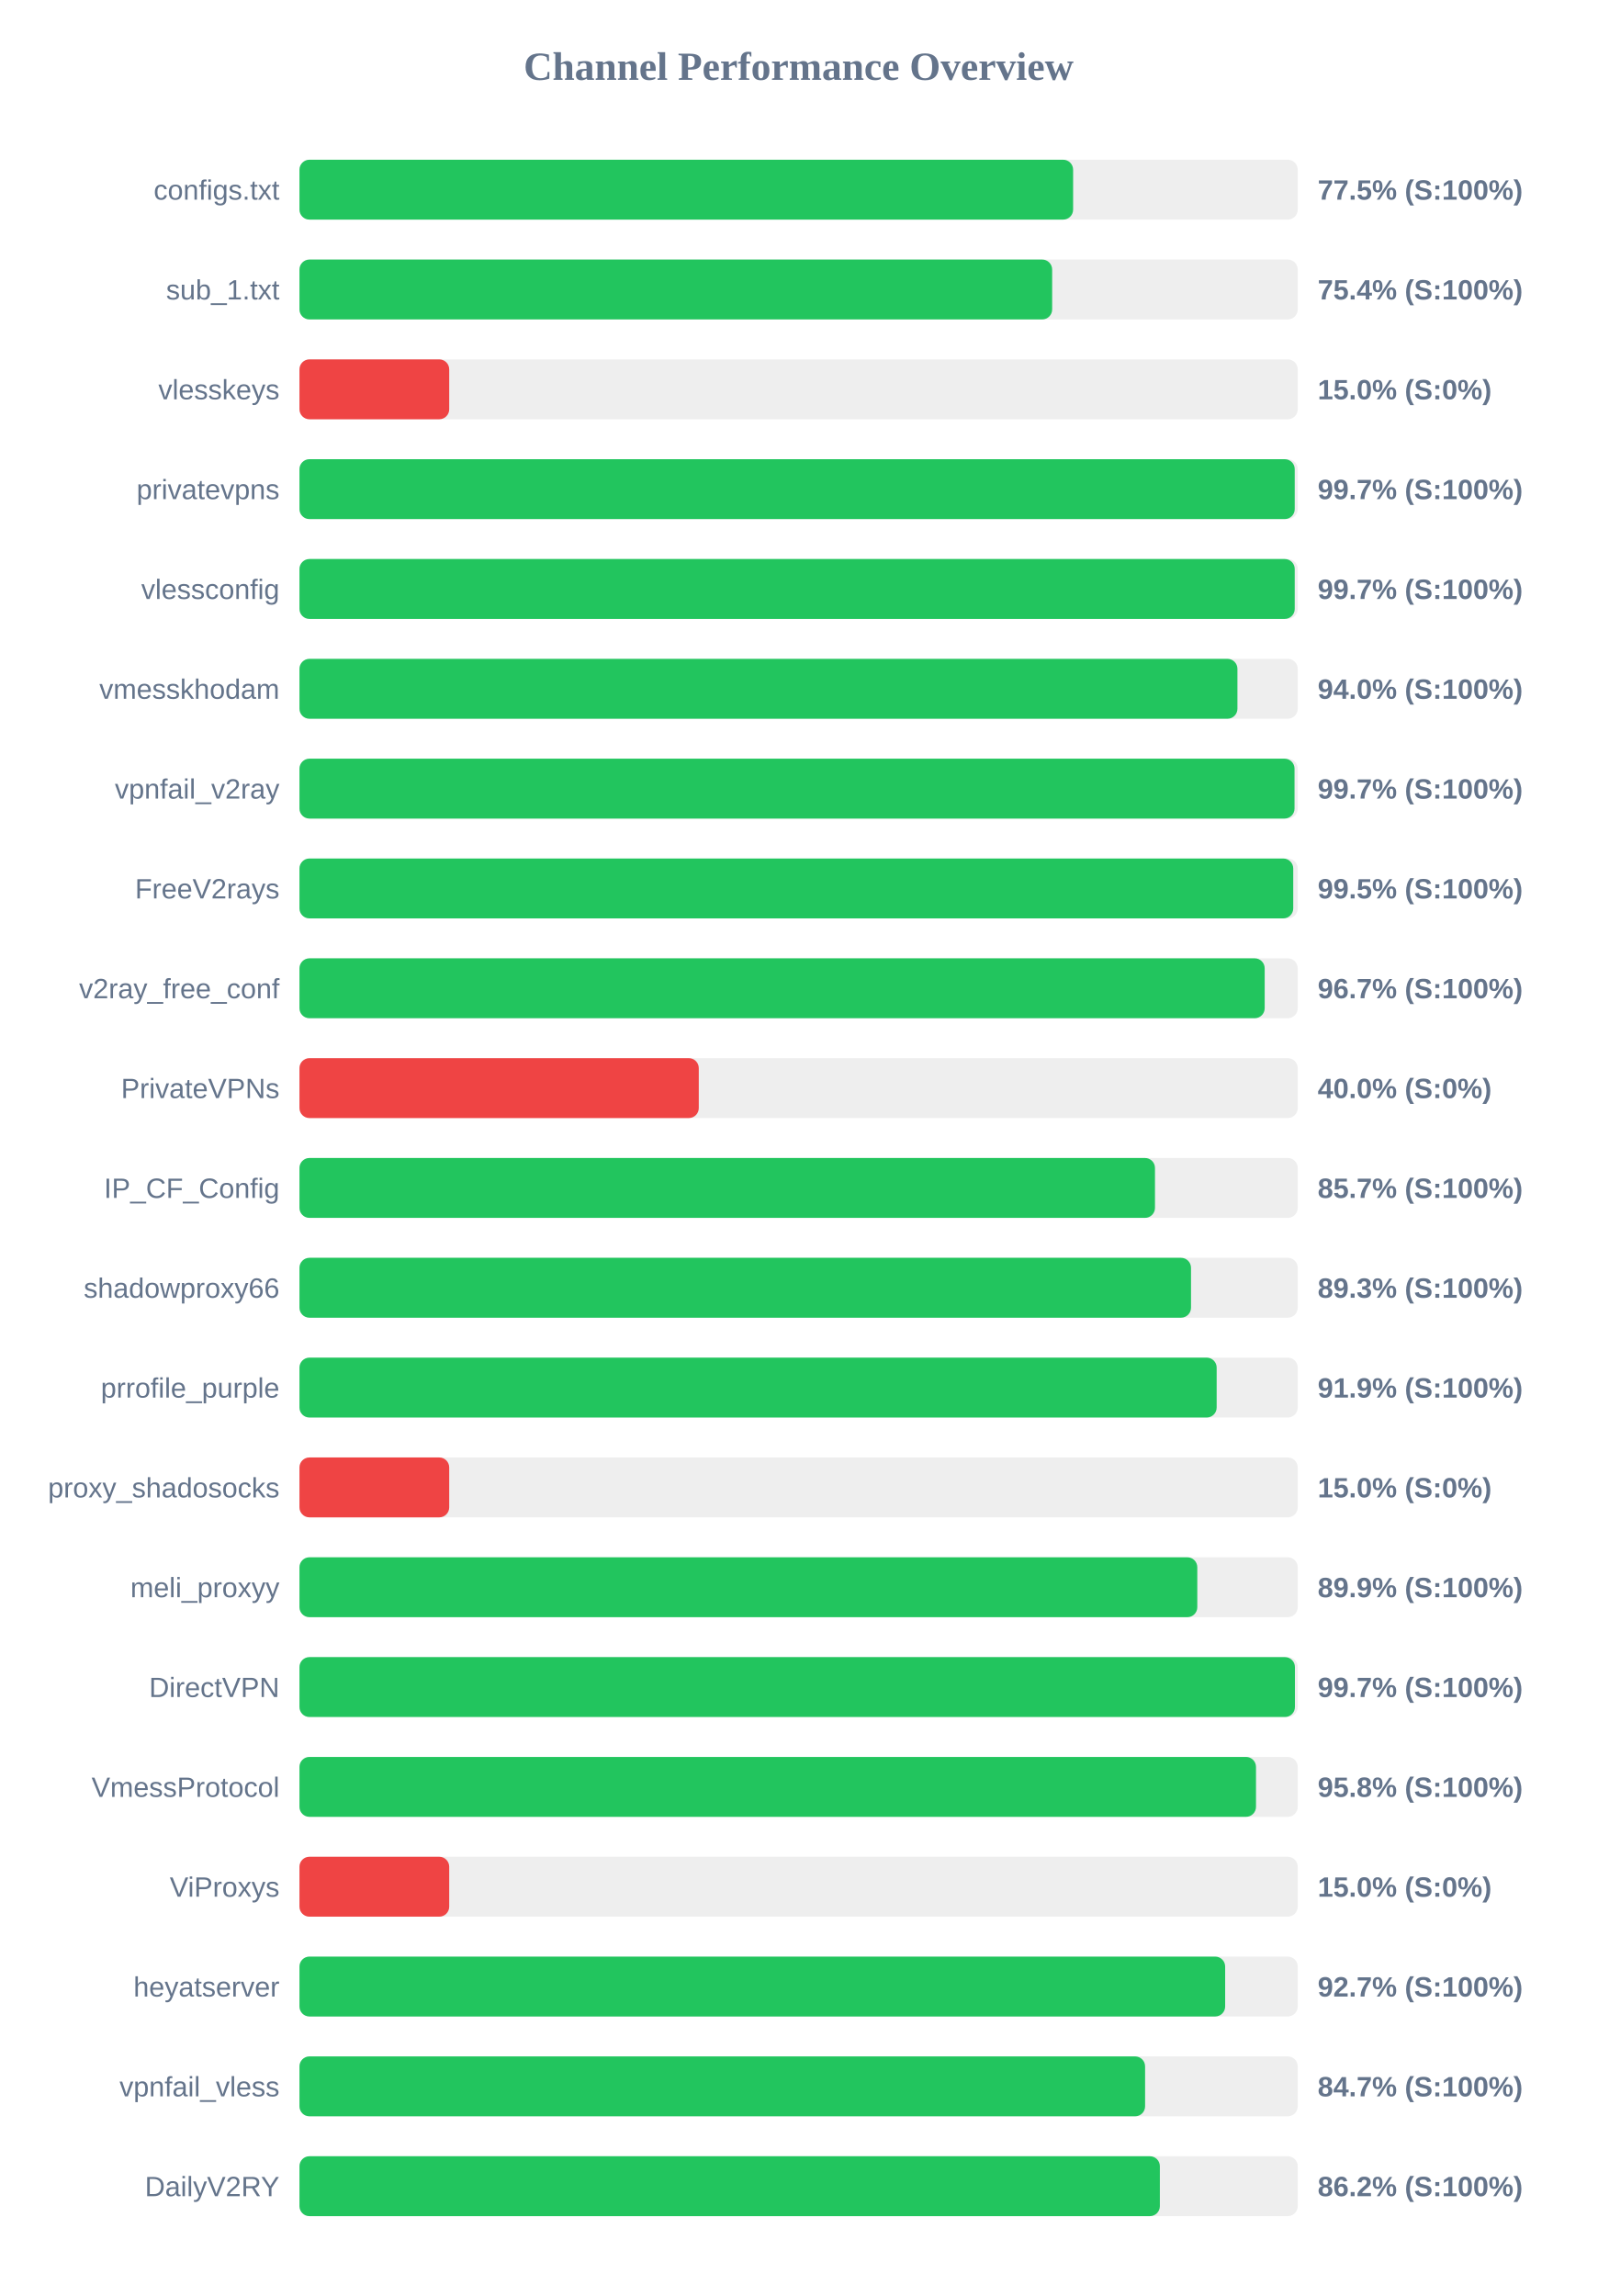
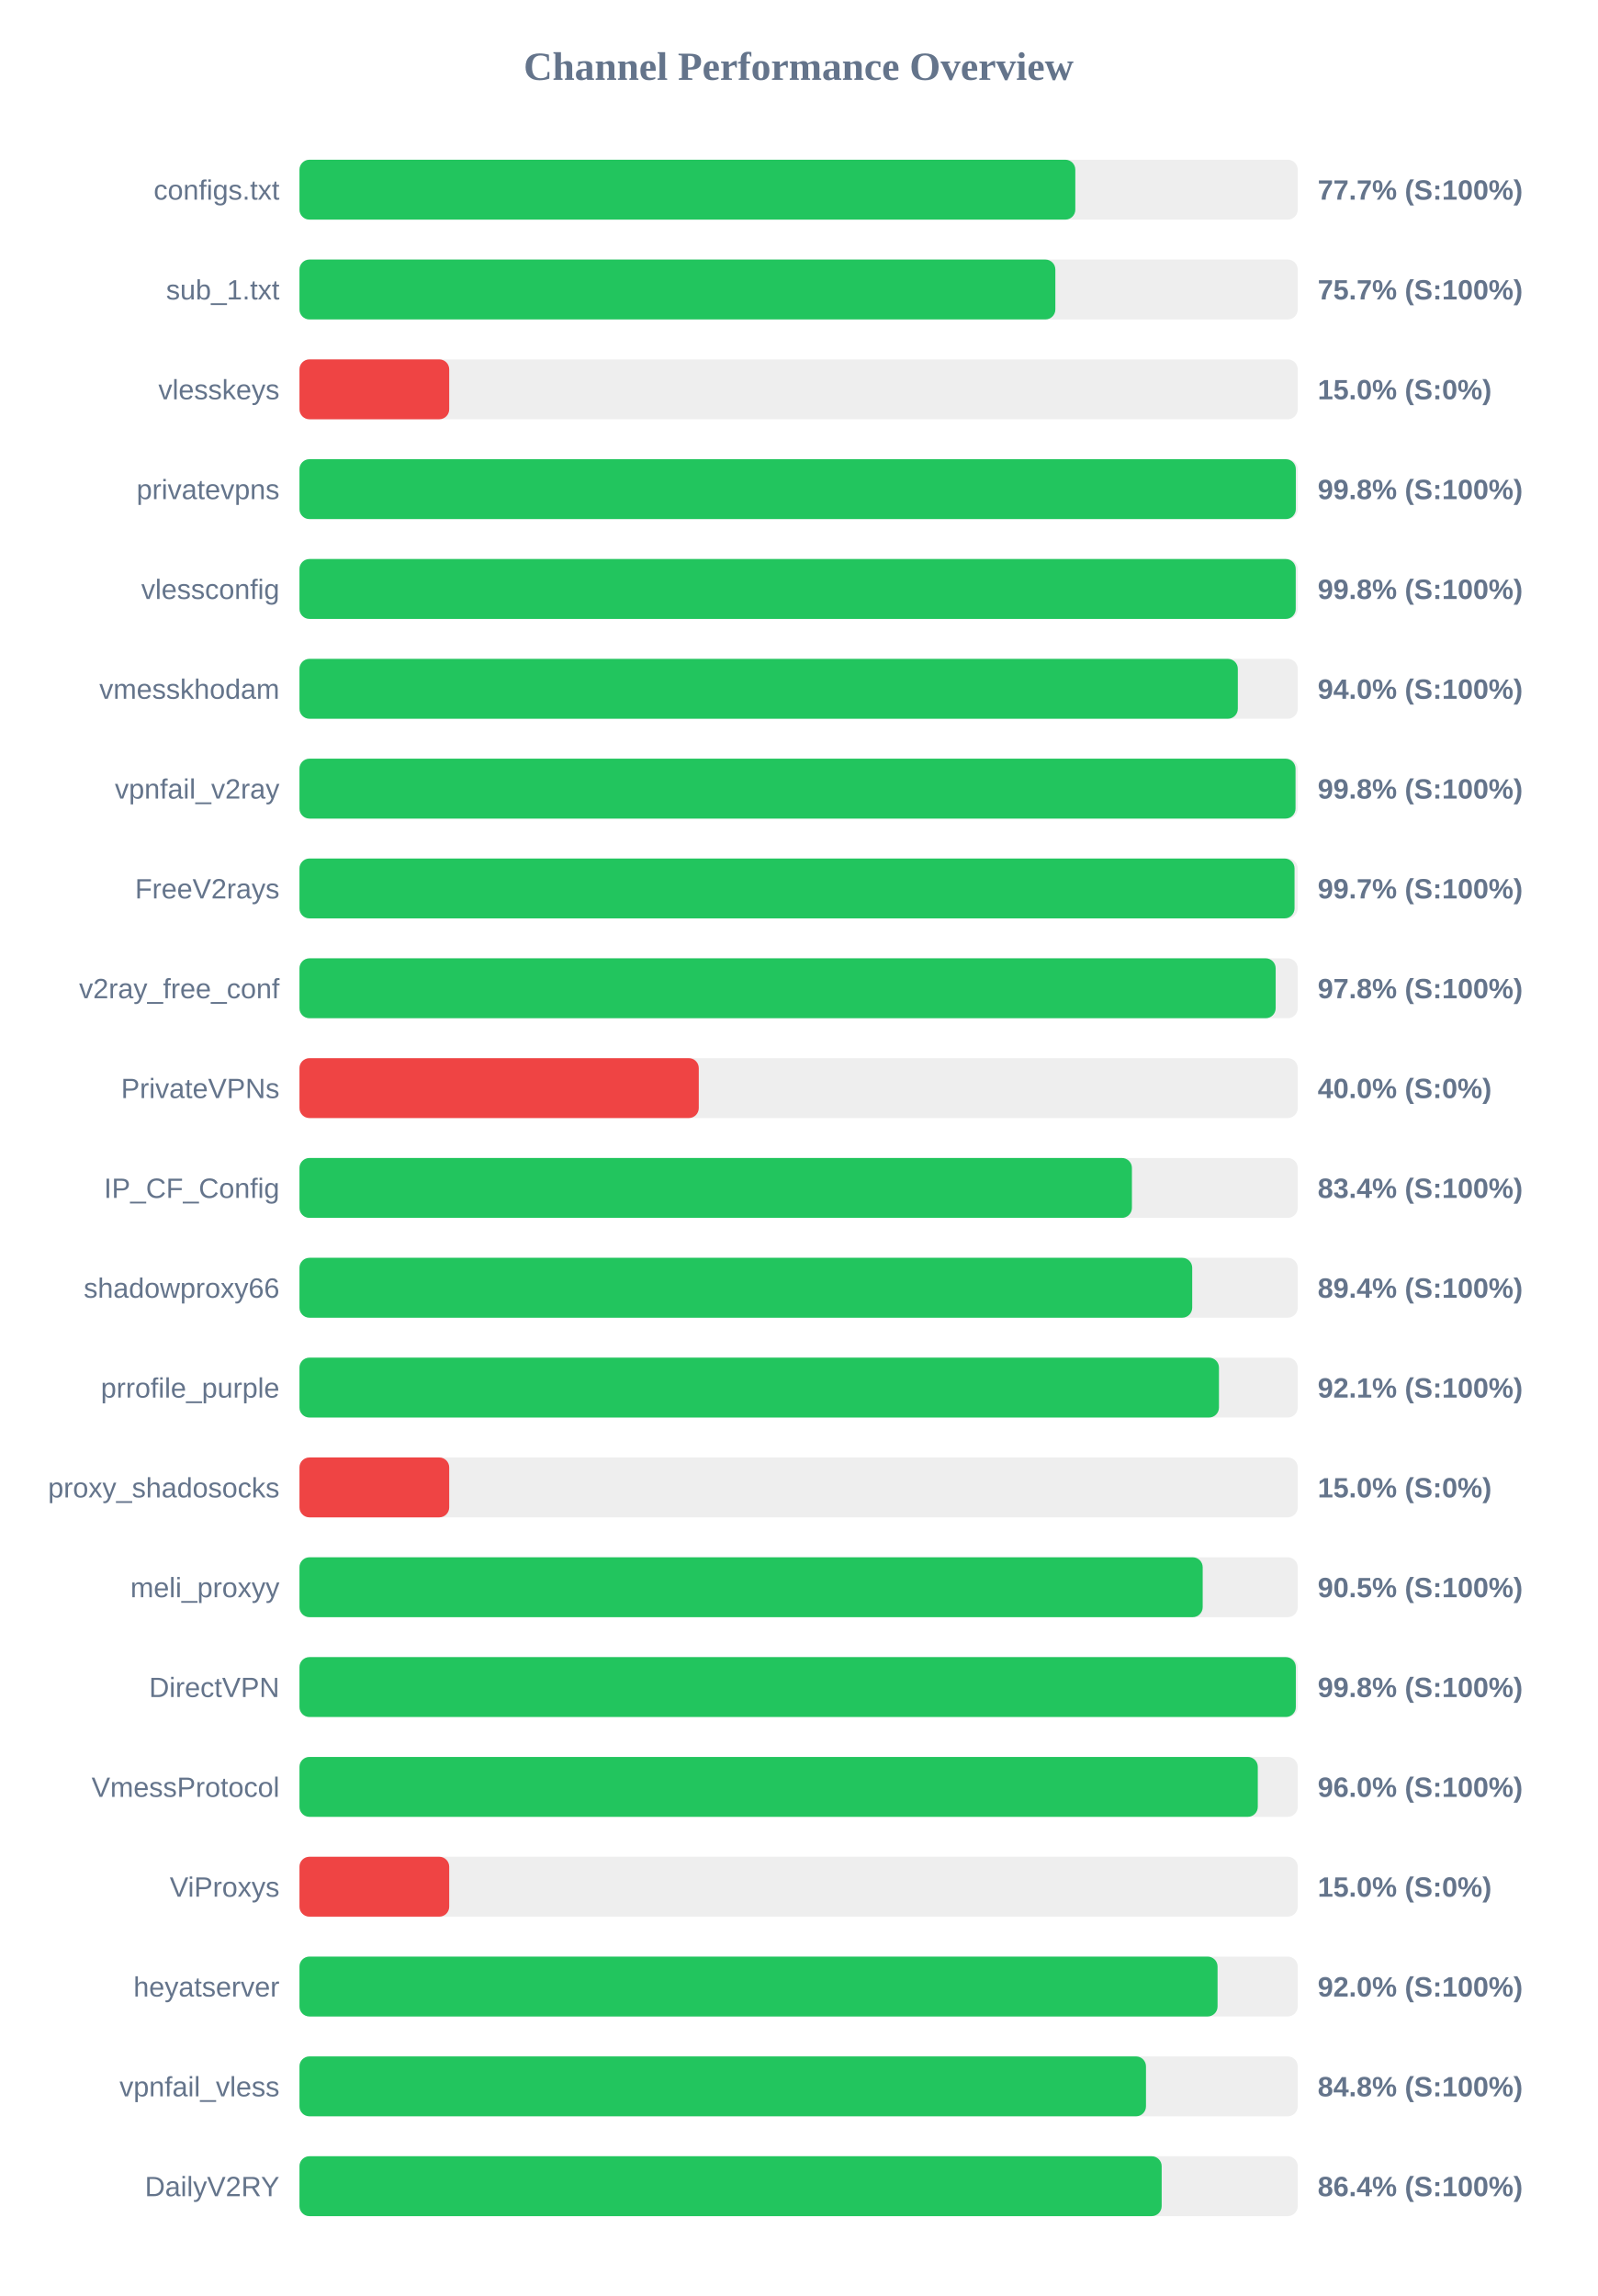
<svg xmlns="http://www.w3.org/2000/svg" width="800" height="1150" version="1.1">
  <style>
        .row { font: 14px Arial; fill: #64748b; }
        .score { font: bold 14px Arial; fill: #64748b; }
    </style>
  <text x="400" y="40" text-anchor="middle" font-size="20px" font-weight="bold" fill="#64748b">Channel Performance Overview</text>
  <rect x="150" y="80" width="500" height="30" fill="#eee" rx="5" />
-   <rect x="150" y="80" width="387.5" height="30" fill="#22c55e" rx="5" />
+   <rect x="150" y="80" width="388.6" height="30" fill="#22c55e" rx="5" />
  <text x="140" y="100" text-anchor="end" class="row">configs.txt</text>
-   <text x="660" y="100" text-anchor="start" class="score">77.5% (S:100%)</text>
+   <text x="660" y="100" text-anchor="start" class="score">77.7% (S:100%)</text>
  <rect x="150" y="130" width="500" height="30" fill="#eee" rx="5" />
-   <rect x="150" y="130" width="377.0" height="30" fill="#22c55e" rx="5" />
+   <rect x="150" y="130" width="378.6" height="30" fill="#22c55e" rx="5" />
  <text x="140" y="150" text-anchor="end" class="row">sub_1.txt</text>
-   <text x="660" y="150" text-anchor="start" class="score">75.4% (S:100%)</text>
+   <text x="660" y="150" text-anchor="start" class="score">75.7% (S:100%)</text>
  <rect x="150" y="180" width="500" height="30" fill="#eee" rx="5" />
  <rect x="150" y="180" width="75.0" height="30" fill="#ef4444" rx="5" />
  <text x="140" y="200" text-anchor="end" class="row">vlesskeys</text>
  <text x="660" y="200" text-anchor="start" class="score">15.0% (S:0%)</text>
  <rect x="150" y="230" width="500" height="30" fill="#eee" rx="5" />
-   <rect x="150" y="230" width="498.5" height="30" fill="#22c55e" rx="5" />
+   <rect x="150" y="230" width="499.05" height="30" fill="#22c55e" rx="5" />
  <text x="140" y="250" text-anchor="end" class="row">privatevpns</text>
-   <text x="660" y="250" text-anchor="start" class="score">99.7% (S:100%)</text>
+   <text x="660" y="250" text-anchor="start" class="score">99.8% (S:100%)</text>
  <rect x="150" y="280" width="500" height="30" fill="#eee" rx="5" />
-   <rect x="150" y="280" width="498.5" height="30" fill="#22c55e" rx="5" />
+   <rect x="150" y="280" width="499.0" height="30" fill="#22c55e" rx="5" />
  <text x="140" y="300" text-anchor="end" class="row">vlessconfig</text>
-   <text x="660" y="300" text-anchor="start" class="score">99.7% (S:100%)</text>
+   <text x="660" y="300" text-anchor="start" class="score">99.8% (S:100%)</text>
  <rect x="150" y="330" width="500" height="30" fill="#eee" rx="5" />
-   <rect x="150" y="330" width="469.8" height="30" fill="#22c55e" rx="5" />
+   <rect x="150" y="330" width="470.0" height="30" fill="#22c55e" rx="5" />
  <text x="140" y="350" text-anchor="end" class="row">vmesskhodam</text>
  <text x="660" y="350" text-anchor="start" class="score">94.0% (S:100%)</text>
  <rect x="150" y="380" width="500" height="30" fill="#eee" rx="5" />
-   <rect x="150" y="380" width="498.4" height="30" fill="#22c55e" rx="5" />
+   <rect x="150" y="380" width="498.9" height="30" fill="#22c55e" rx="5" />
  <text x="140" y="400" text-anchor="end" class="row">vpnfail_v2ray</text>
-   <text x="660" y="400" text-anchor="start" class="score">99.7% (S:100%)</text>
+   <text x="660" y="400" text-anchor="start" class="score">99.8% (S:100%)</text>
  <rect x="150" y="430" width="500" height="30" fill="#eee" rx="5" />
-   <rect x="150" y="430" width="497.75" height="30" fill="#22c55e" rx="5" />
+   <rect x="150" y="430" width="498.4" height="30" fill="#22c55e" rx="5" />
  <text x="140" y="450" text-anchor="end" class="row">FreeV2rays</text>
-   <text x="660" y="450" text-anchor="start" class="score">99.5% (S:100%)</text>
+   <text x="660" y="450" text-anchor="start" class="score">99.7% (S:100%)</text>
  <rect x="150" y="480" width="500" height="30" fill="#eee" rx="5" />
-   <rect x="150" y="480" width="483.45" height="30" fill="#22c55e" rx="5" />
+   <rect x="150" y="480" width="488.95" height="30" fill="#22c55e" rx="5" />
  <text x="140" y="500" text-anchor="end" class="row">v2ray_free_conf</text>
-   <text x="660" y="500" text-anchor="start" class="score">96.7% (S:100%)</text>
+   <text x="660" y="500" text-anchor="start" class="score">97.8% (S:100%)</text>
  <rect x="150" y="530" width="500" height="30" fill="#eee" rx="5" />
  <rect x="150" y="530" width="200.0" height="30" fill="#ef4444" rx="5" />
  <text x="140" y="550" text-anchor="end" class="row">PrivateVPNs</text>
  <text x="660" y="550" text-anchor="start" class="score">40.0% (S:0%)</text>
  <rect x="150" y="580" width="500" height="30" fill="#eee" rx="5" />
-   <rect x="150" y="580" width="428.5" height="30" fill="#22c55e" rx="5" />
+   <rect x="150" y="580" width="416.95" height="30" fill="#22c55e" rx="5" />
  <text x="140" y="600" text-anchor="end" class="row">IP_CF_Config</text>
-   <text x="660" y="600" text-anchor="start" class="score">85.7% (S:100%)</text>
+   <text x="660" y="600" text-anchor="start" class="score">83.4% (S:100%)</text>
  <rect x="150" y="630" width="500" height="30" fill="#eee" rx="5" />
-   <rect x="150" y="630" width="446.55" height="30" fill="#22c55e" rx="5" />
+   <rect x="150" y="630" width="447.15" height="30" fill="#22c55e" rx="5" />
  <text x="140" y="650" text-anchor="end" class="row">shadowproxy66</text>
-   <text x="660" y="650" text-anchor="start" class="score">89.3% (S:100%)</text>
+   <text x="660" y="650" text-anchor="start" class="score">89.4% (S:100%)</text>
  <rect x="150" y="680" width="500" height="30" fill="#eee" rx="5" />
-   <rect x="150" y="680" width="459.4" height="30" fill="#22c55e" rx="5" />
+   <rect x="150" y="680" width="460.55" height="30" fill="#22c55e" rx="5" />
  <text x="140" y="700" text-anchor="end" class="row">prrofile_purple</text>
-   <text x="660" y="700" text-anchor="start" class="score">91.9% (S:100%)</text>
+   <text x="660" y="700" text-anchor="start" class="score">92.1% (S:100%)</text>
  <rect x="150" y="730" width="500" height="30" fill="#eee" rx="5" />
  <rect x="150" y="730" width="75.0" height="30" fill="#ef4444" rx="5" />
  <text x="140" y="750" text-anchor="end" class="row">proxy_shadosocks</text>
  <text x="660" y="750" text-anchor="start" class="score">15.0% (S:0%)</text>
  <rect x="150" y="780" width="500" height="30" fill="#eee" rx="5" />
-   <rect x="150" y="780" width="449.7" height="30" fill="#22c55e" rx="5" />
+   <rect x="150" y="780" width="452.4" height="30" fill="#22c55e" rx="5" />
  <text x="140" y="800" text-anchor="end" class="row">meli_proxyy</text>
-   <text x="660" y="800" text-anchor="start" class="score">89.9% (S:100%)</text>
+   <text x="660" y="800" text-anchor="start" class="score">90.5% (S:100%)</text>
  <rect x="150" y="830" width="500" height="30" fill="#eee" rx="5" />
-   <rect x="150" y="830" width="498.6" height="30" fill="#22c55e" rx="5" />
+   <rect x="150" y="830" width="499.05" height="30" fill="#22c55e" rx="5" />
  <text x="140" y="850" text-anchor="end" class="row">DirectVPN</text>
-   <text x="660" y="850" text-anchor="start" class="score">99.7% (S:100%)</text>
+   <text x="660" y="850" text-anchor="start" class="score">99.8% (S:100%)</text>
  <rect x="150" y="880" width="500" height="30" fill="#eee" rx="5" />
-   <rect x="150" y="880" width="479.1" height="30" fill="#22c55e" rx="5" />
+   <rect x="150" y="880" width="480.0" height="30" fill="#22c55e" rx="5" />
  <text x="140" y="900" text-anchor="end" class="row">VmessProtocol</text>
-   <text x="660" y="900" text-anchor="start" class="score">95.8% (S:100%)</text>
+   <text x="660" y="900" text-anchor="start" class="score">96.0% (S:100%)</text>
  <rect x="150" y="930" width="500" height="30" fill="#eee" rx="5" />
  <rect x="150" y="930" width="75.0" height="30" fill="#ef4444" rx="5" />
  <text x="140" y="950" text-anchor="end" class="row">ViProxys</text>
  <text x="660" y="950" text-anchor="start" class="score">15.0% (S:0%)</text>
  <rect x="150" y="980" width="500" height="30" fill="#eee" rx="5" />
-   <rect x="150" y="980" width="463.65" height="30" fill="#22c55e" rx="5" />
+   <rect x="150" y="980" width="459.85" height="30" fill="#22c55e" rx="5" />
  <text x="140" y="1000" text-anchor="end" class="row">heyatserver</text>
-   <text x="660" y="1000" text-anchor="start" class="score">92.7% (S:100%)</text>
+   <text x="660" y="1000" text-anchor="start" class="score">92.0% (S:100%)</text>
  <rect x="150" y="1030" width="500" height="30" fill="#eee" rx="5" />
-   <rect x="150" y="1030" width="423.55" height="30" fill="#22c55e" rx="5" />
+   <rect x="150" y="1030" width="424.0" height="30" fill="#22c55e" rx="5" />
  <text x="140" y="1050" text-anchor="end" class="row">vpnfail_vless</text>
-   <text x="660" y="1050" text-anchor="start" class="score">84.7% (S:100%)</text>
+   <text x="660" y="1050" text-anchor="start" class="score">84.8% (S:100%)</text>
  <rect x="150" y="1080" width="500" height="30" fill="#eee" rx="5" />
-   <rect x="150" y="1080" width="430.95" height="30" fill="#22c55e" rx="5" />
+   <rect x="150" y="1080" width="431.85" height="30" fill="#22c55e" rx="5" />
  <text x="140" y="1100" text-anchor="end" class="row">DailyV2RY</text>
-   <text x="660" y="1100" text-anchor="start" class="score">86.2% (S:100%)</text>
+   <text x="660" y="1100" text-anchor="start" class="score">86.4% (S:100%)</text>
</svg>
